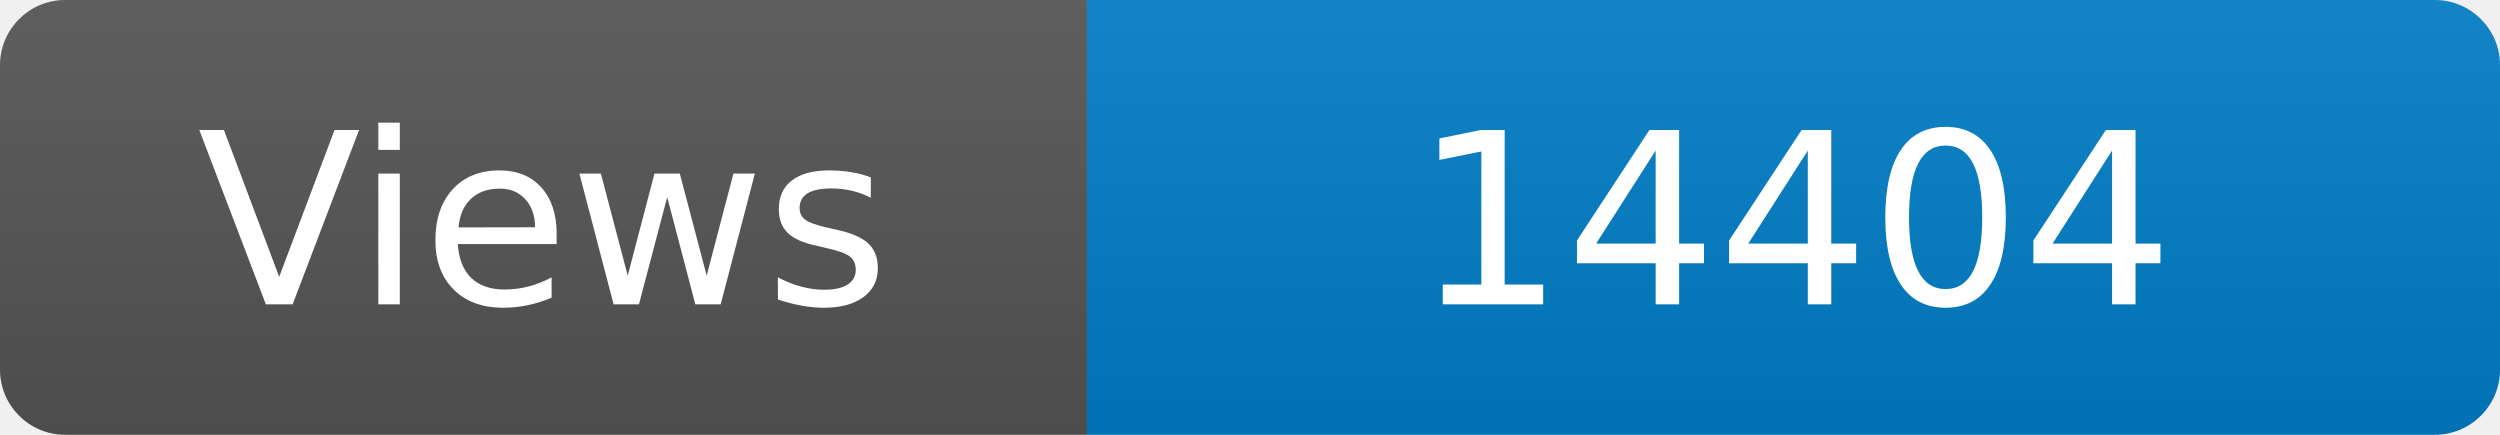
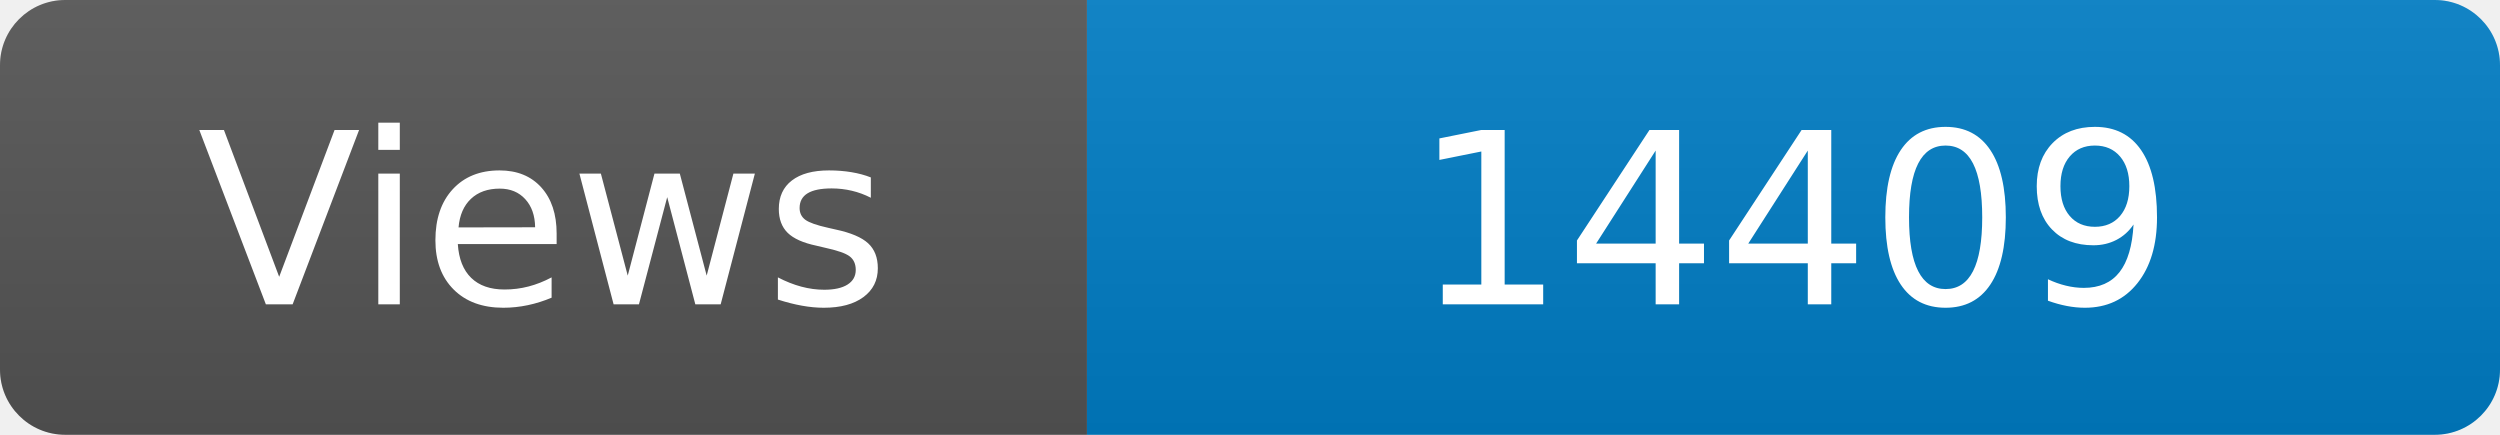
<svg xmlns="http://www.w3.org/2000/svg" width="115" height="20" role="img" aria-label="Maintained?: yes">
  <linearGradient id="s" x2="0" y2="100%">
    <stop offset="0" stop-color="#bbb" stop-opacity=".1" />
    <stop offset="1" stop-opacity=".1" />
  </linearGradient>
  <clipPath id="r">
    <rect width="115" height="20" rx="3" fill="#fff" />
  </clipPath>
  <g clip-path="url(#r)">
    <rect width="50" height="20" fill="#555" />
    <rect x="50" width="160" height="20" fill="#007ec6" />
    <rect width="115" height="20" fill="url(#s)" />
  </g>
  <g fill="#fff" text-anchor="middle" font-family="Verdana,Geneva,DejaVu Sans,sans-serif" font-size="110">
    <text x="250" y="140" transform="scale(.1)" fill="#fff">Views</text>
-     <text x="825" y="140" transform="scale(.1)" fill="#fff">14404</text>
+     <text x="825" y="140" transform="scale(.1)" fill="#fff">14409</text>
  </g>
</svg>
